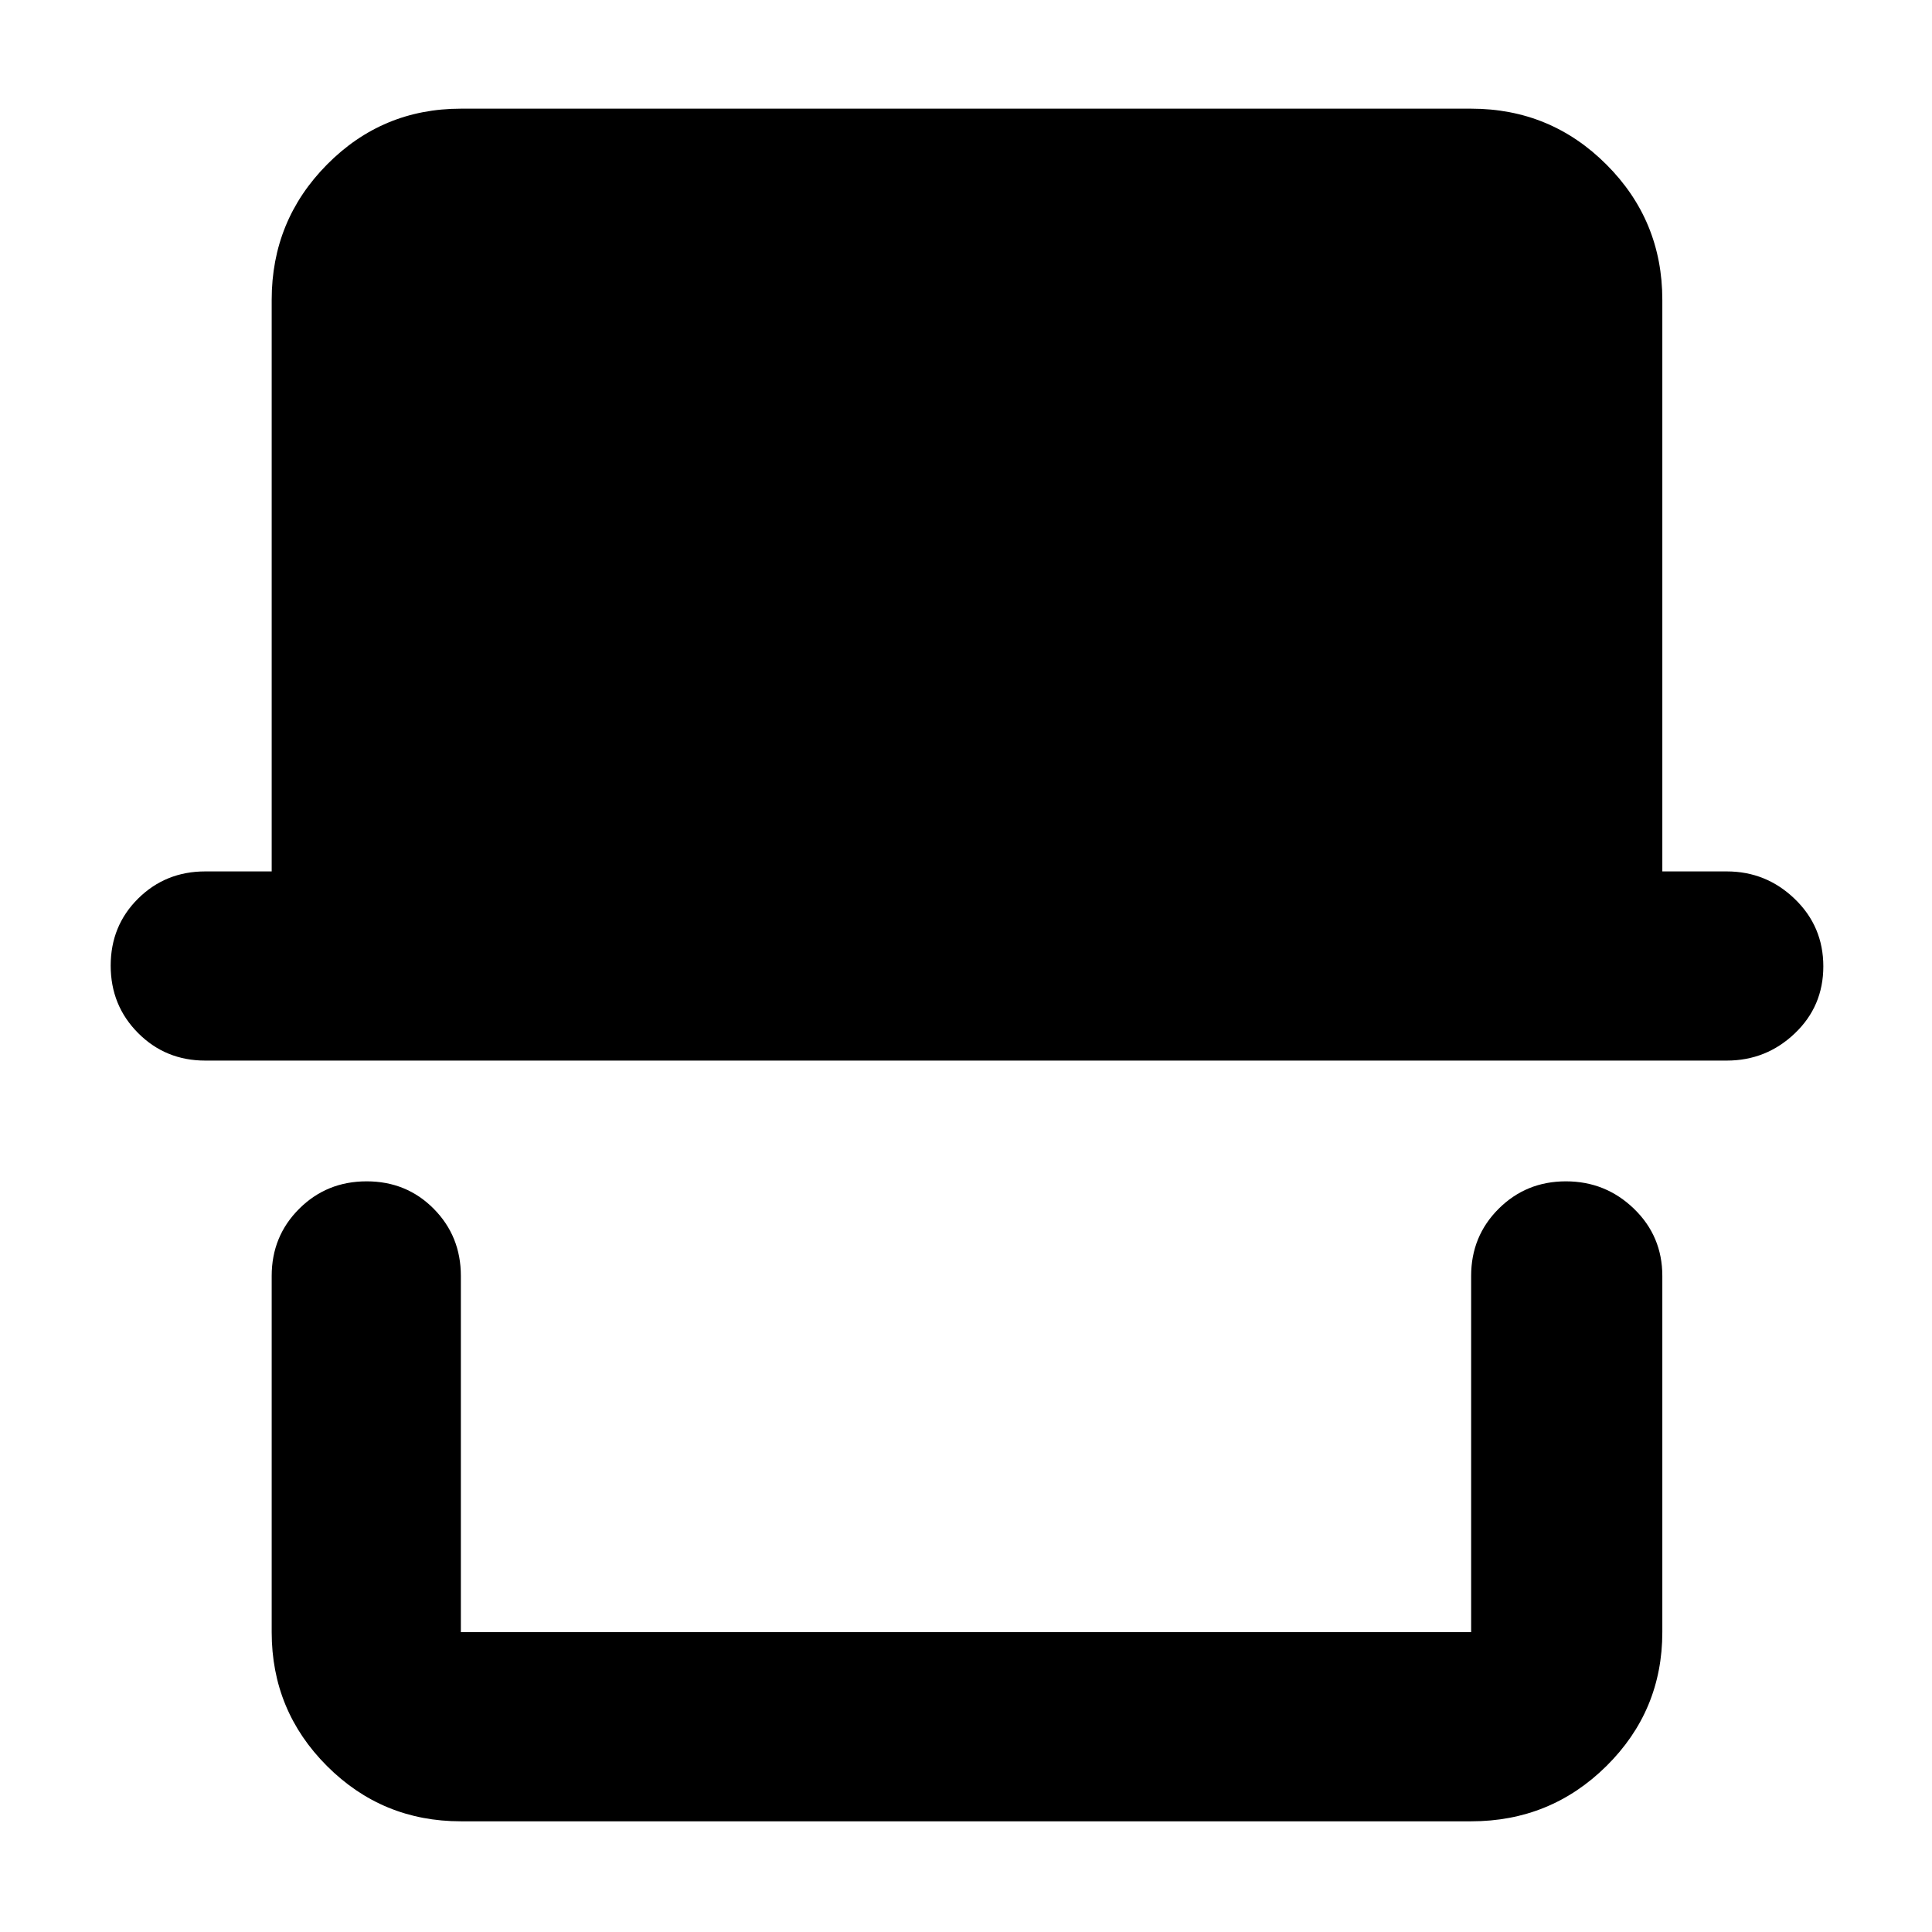
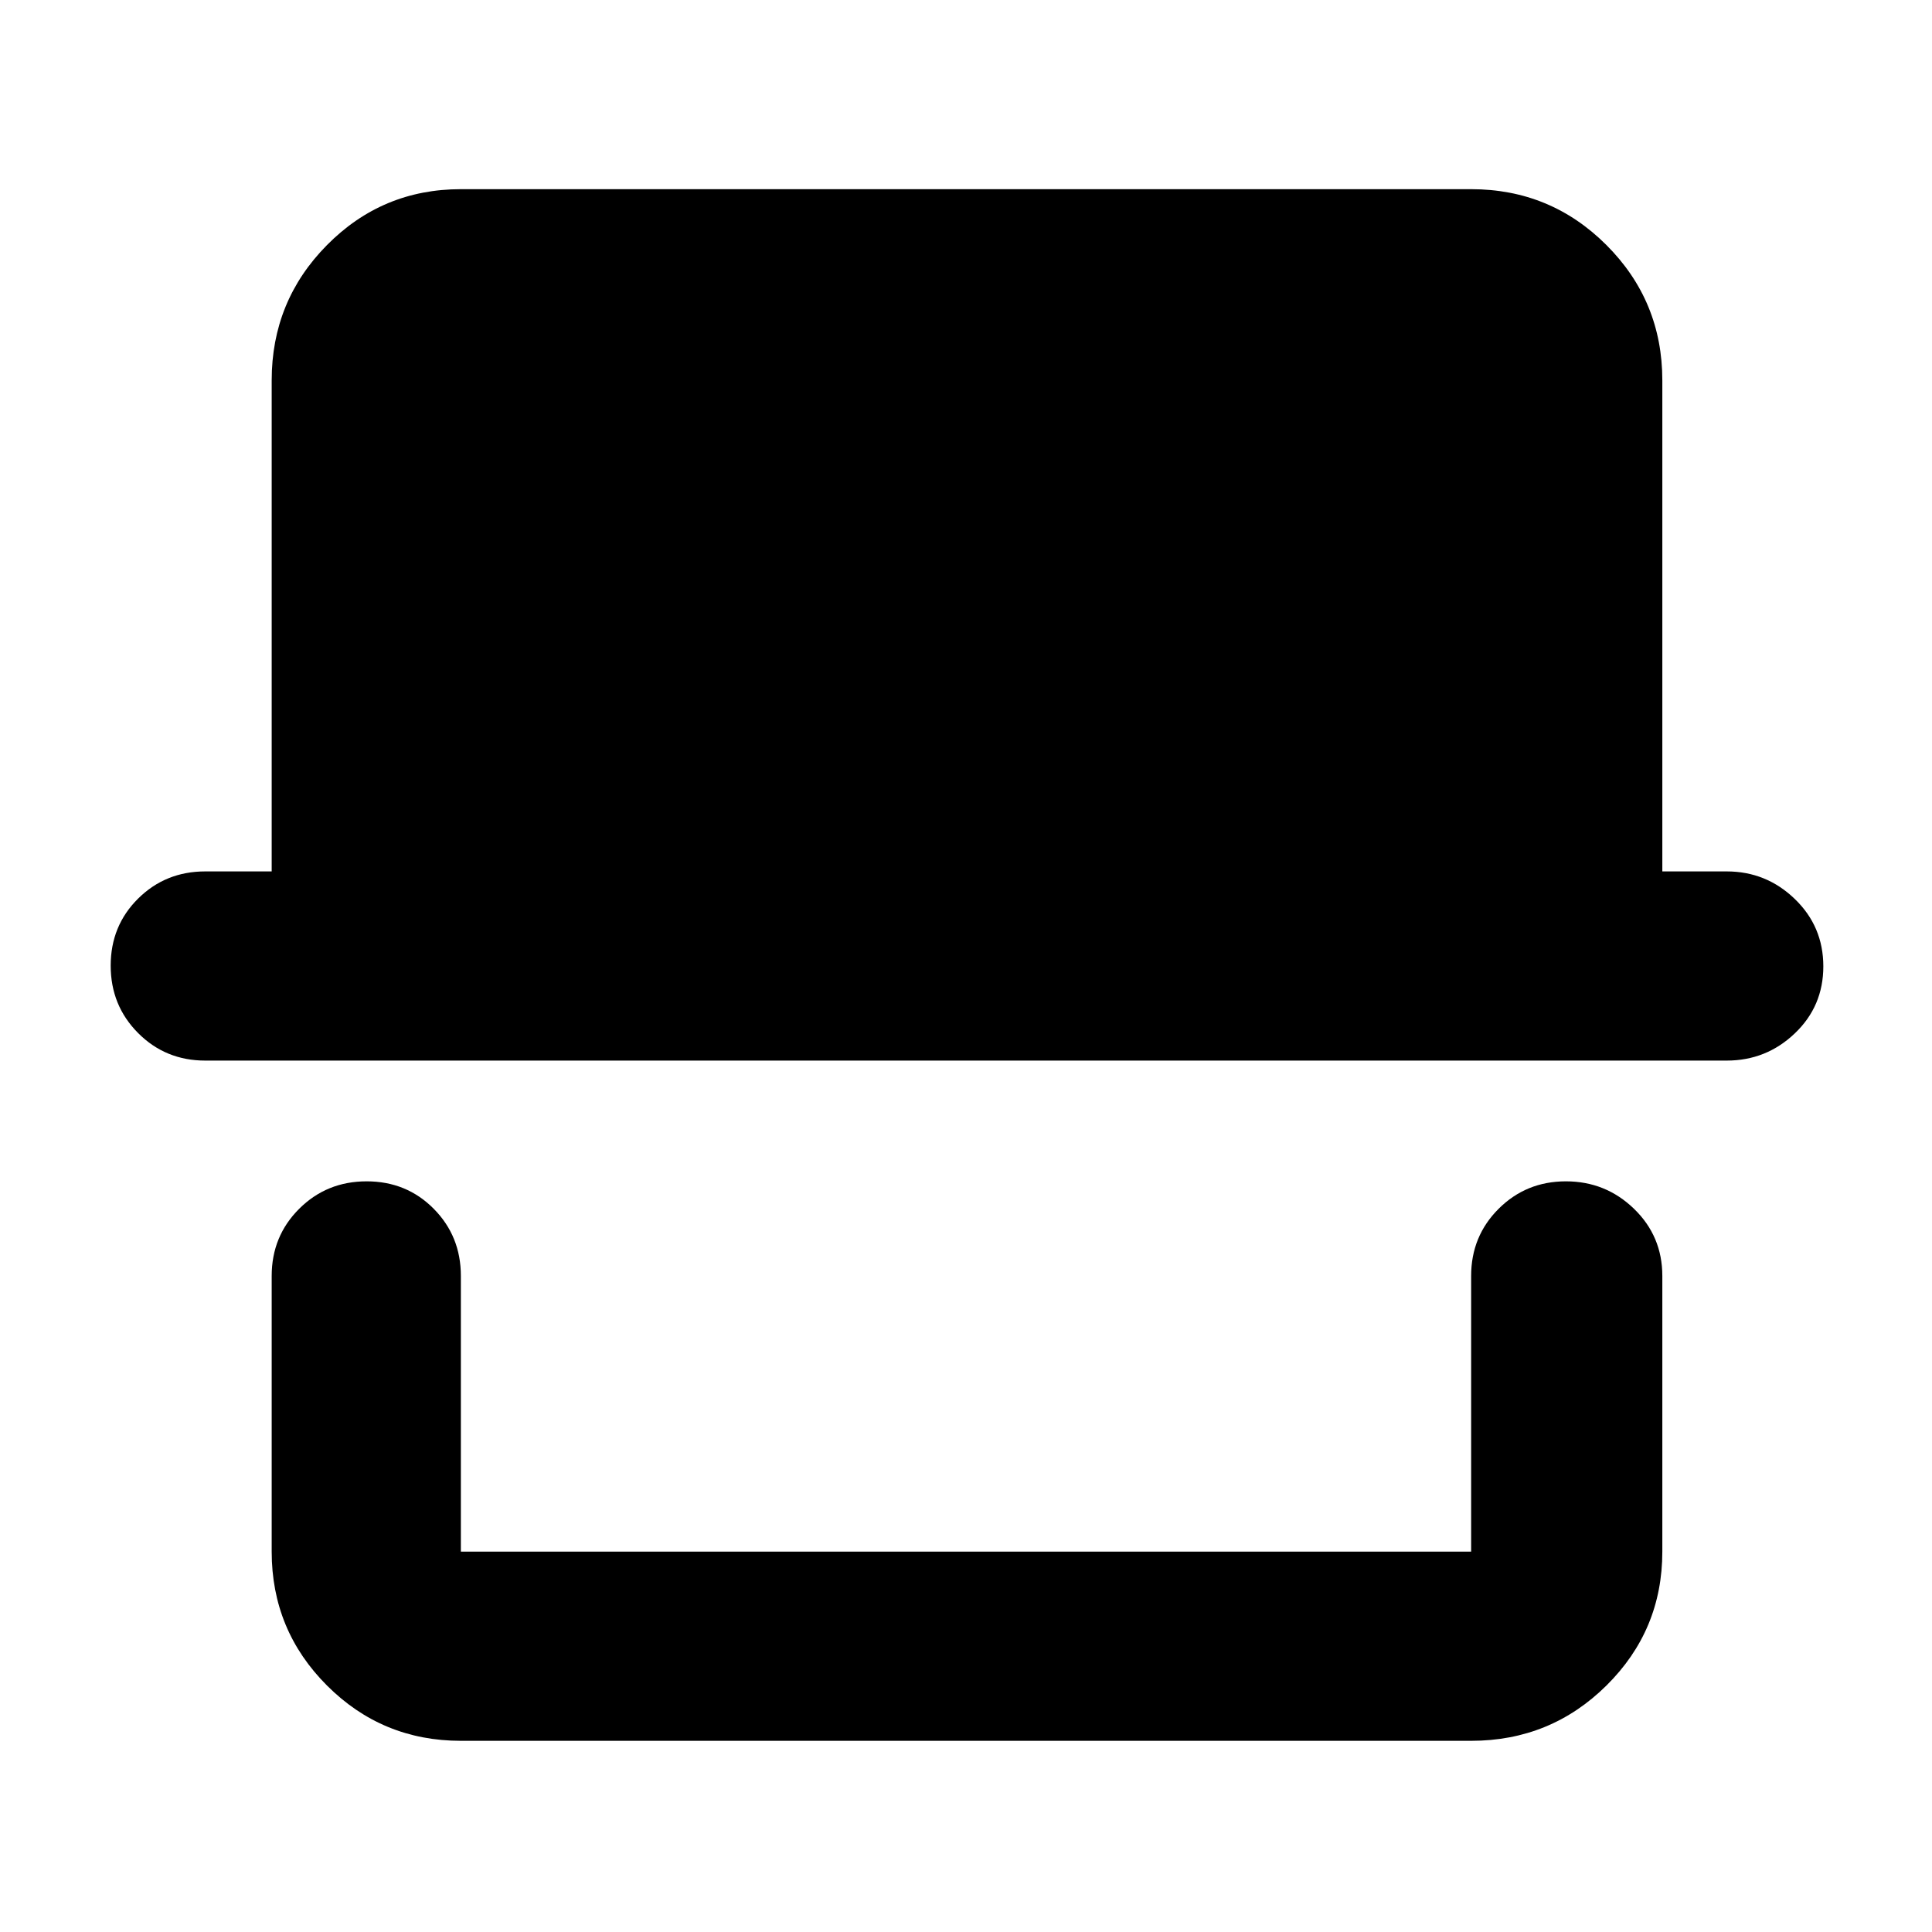
<svg xmlns="http://www.w3.org/2000/svg" width="48" height="48" viewBox="0 -960 960 960">
-   <path d="M229-55q-39.05 0-66.52-27.47Q135-109.95 135-149v-177q0-19.75 13.68-33.38Q162.35-373 182.18-373q19.82 0 33.32 13.62Q229-345.75 229-326v177h502v-177q0-19.75 13.68-33.38Q758.35-373 778.09-373q19.73 0 33.82 13.62Q826-345.75 826-326v177q0 39.05-27.77 66.53Q770.46-55 731-55H229ZM102-433q-19.75 0-33.37-13.68Q55-460.35 55-480.18 55-500 68.63-513.5 82.25-527 102-527h33v-284q0-39.46 27.48-67.23Q189.95-906 229-906h502q39.46 0 67.23 27.77Q826-850.46 826-811v284h32q19.63 0 33.81 13.68Q906-499.65 906-479.82q0 19.82-14.19 33.32Q877.63-433 858-433H102Zm629 284H229h502Z" />
+   <path d="M229-95q-39.05 0-66.52-27.47Q135-149.95 135-189v-137q0-19.75 13.68-33.38Q162.35-373 182.18-373q19.82 0 33.32 13.62Q229-345.75 229-326v137h502v-137q0-19.75 13.68-33.38Q758.35-373 778.09-373q19.73 0 33.82 13.62Q826-345.75 826-326v137q0 39.05-27.77 66.53Q770.46-95 731-95H229ZM102-433q-19.75 0-33.37-13.68Q55-460.35 55-480.18 55-500 68.63-513.5 82.25-527 102-527h33v-244q0-39.46 27.48-67.23Q189.95-866 229-866h502q39.46 0 67.23 27.77Q826-810.46 826-771v244h32q19.63 0 33.81 13.68Q906-499.65 906-479.82q0 19.82-14.19 33.32Q877.63-433 858-433H102Zm629 244H229h502Z" />
</svg>
